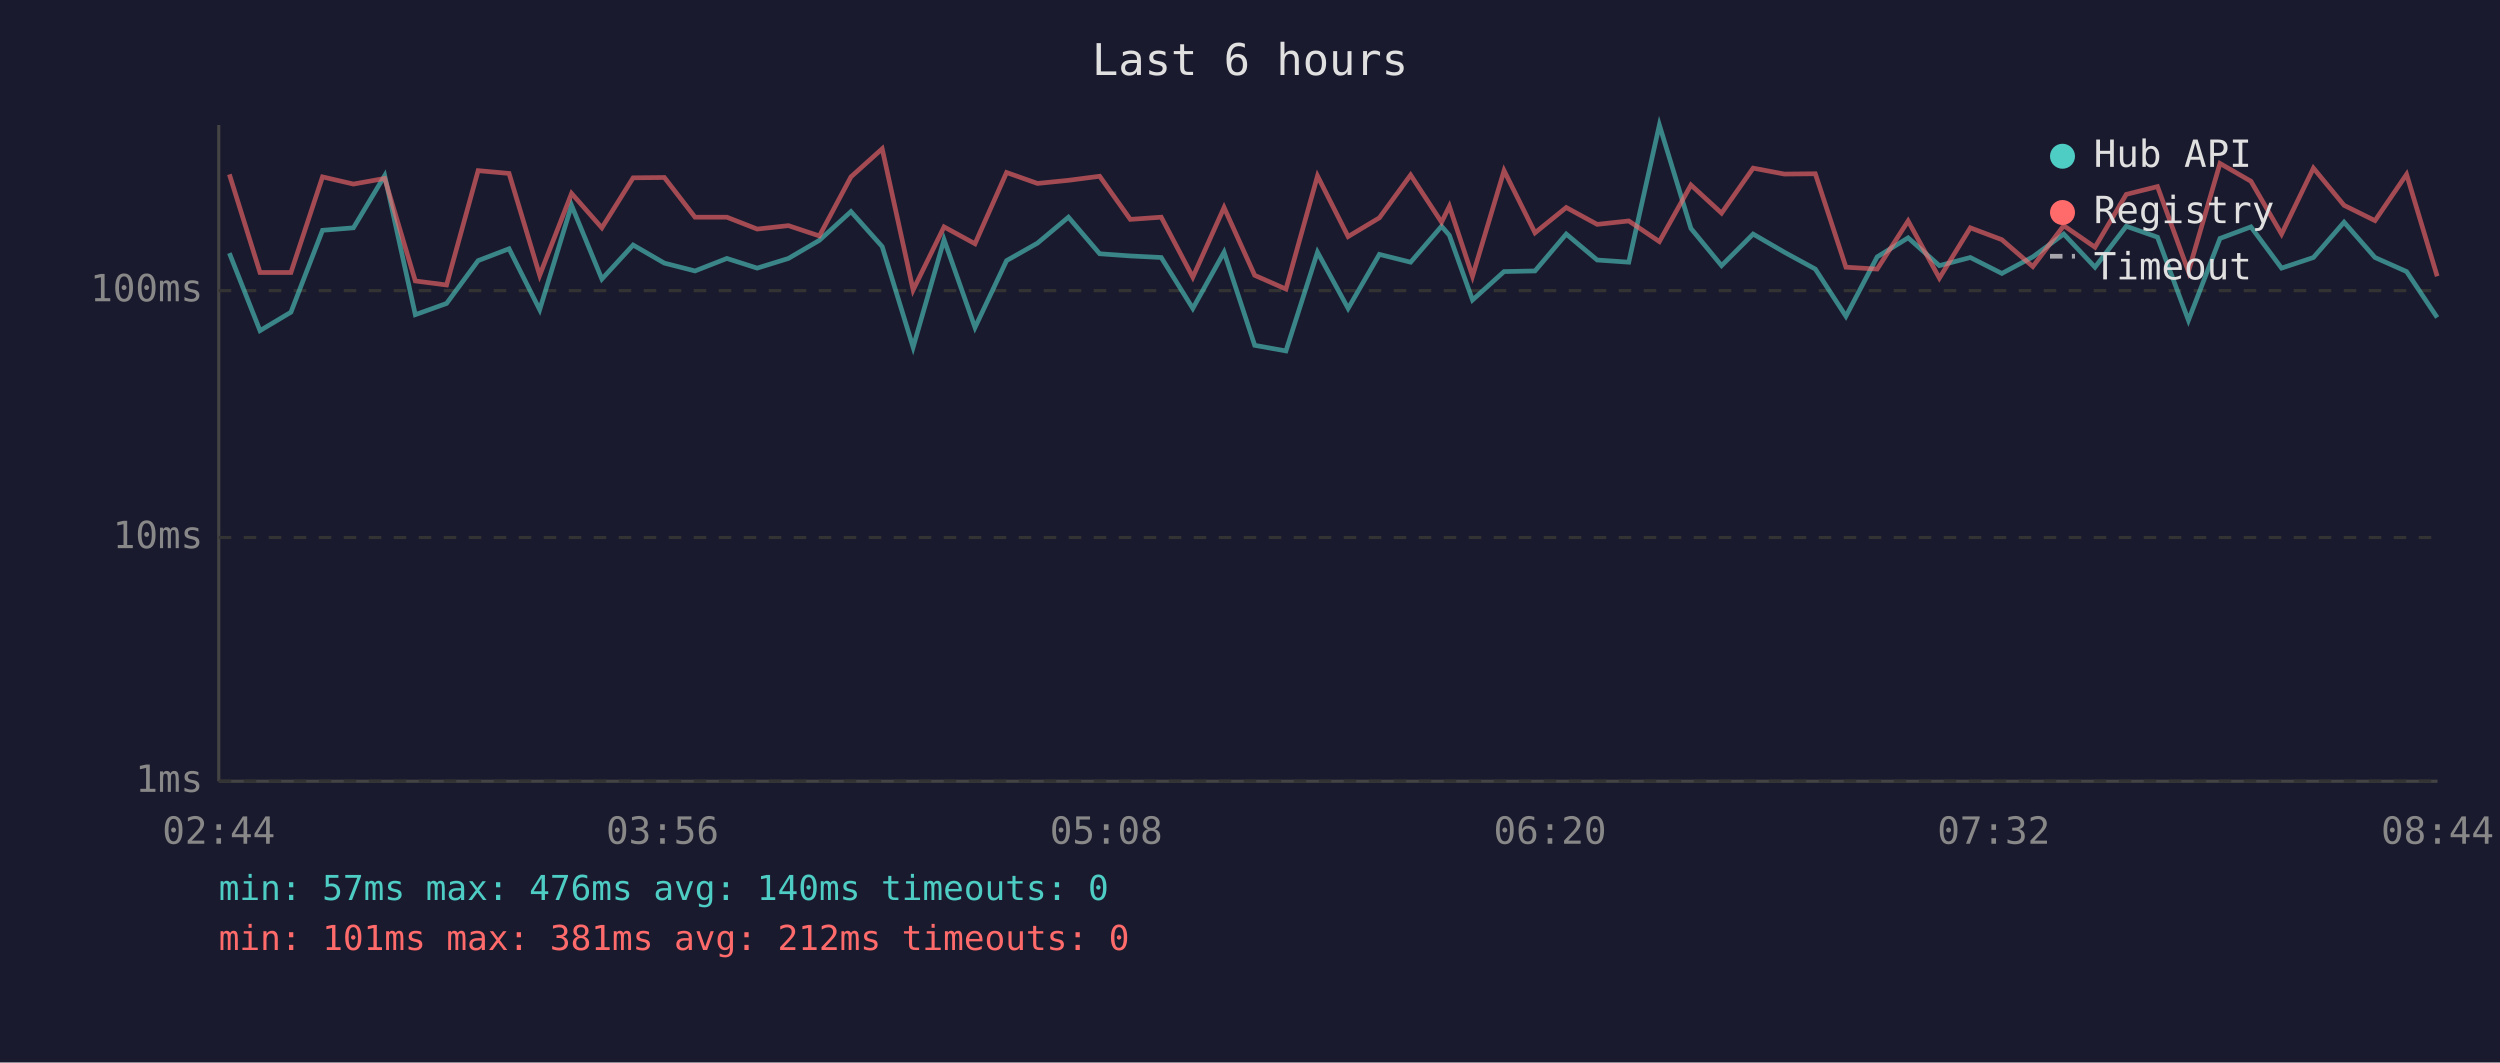
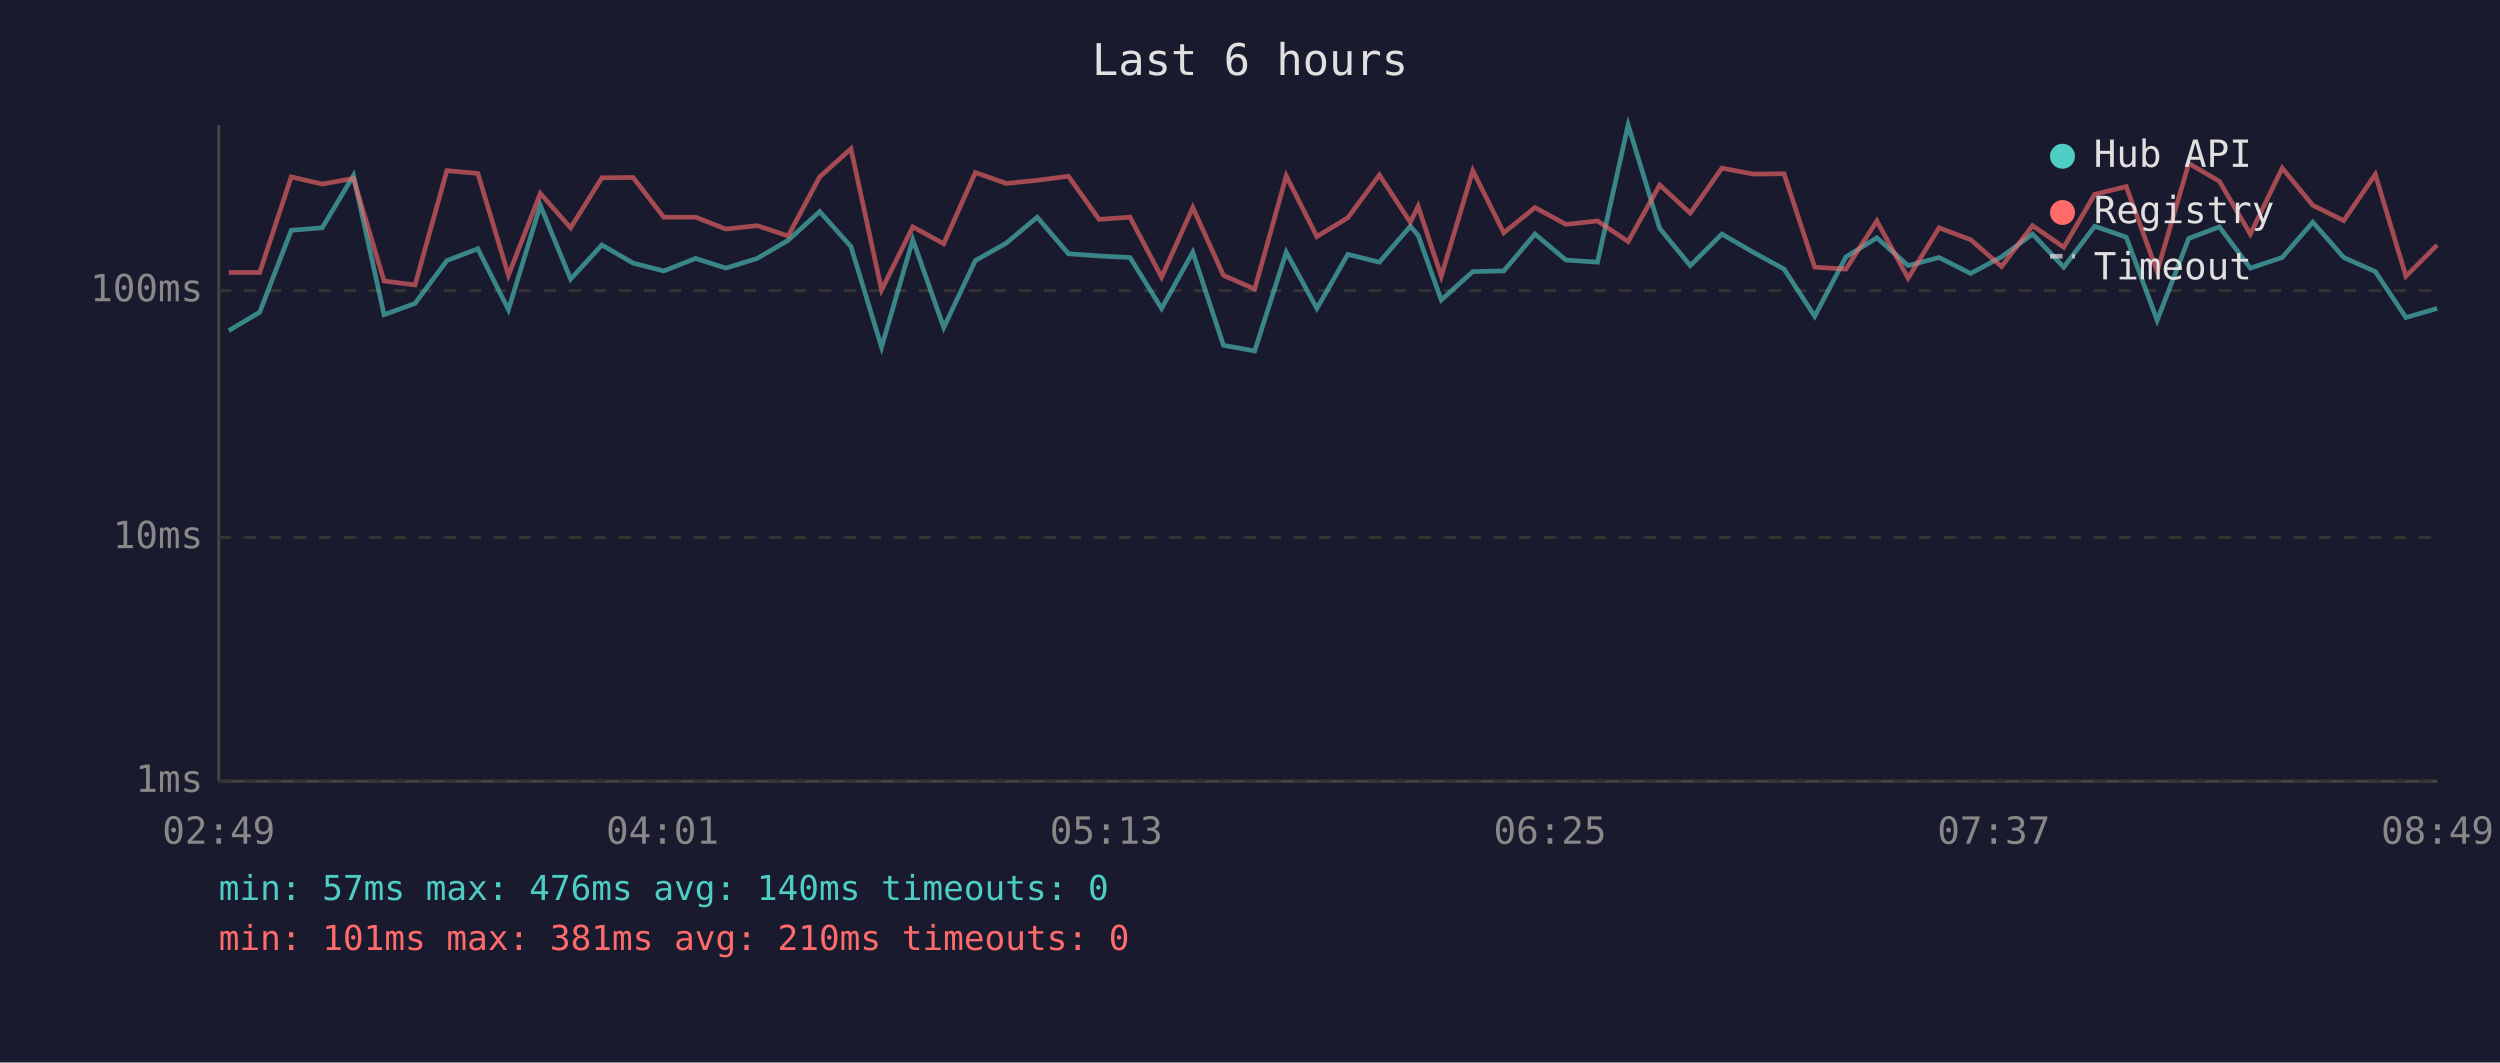
<svg xmlns="http://www.w3.org/2000/svg" viewBox="0 0 800 340" font-family="monospace" font-size="12">
  <rect width="800" height="340" fill="#1a1a2e" />
  <text x="400" y="24" fill="#e0e0e0" font-size="14" text-anchor="middle">Last 6 hours</text>
  <line x1="70" y1="40" x2="70" y2="250" stroke="#444" stroke-width="1" />
  <line x1="70" y1="250" x2="780" y2="250" stroke="#444" stroke-width="1" />
  <line x1="70" y1="250" x2="780" y2="250" stroke="#333" stroke-width="1" stroke-dasharray="4" />
  <text x="65" y="250" fill="#888" text-anchor="end" dominant-baseline="middle">1ms</text>
  <line x1="70" y1="172" x2="780" y2="172" stroke="#333" stroke-width="1" stroke-dasharray="4" />
  <text x="65" y="172" fill="#888" text-anchor="end" dominant-baseline="middle">10ms</text>
  <line x1="70" y1="93" x2="780" y2="93" stroke="#333" stroke-width="1" stroke-dasharray="4" />
  <text x="65" y="93" fill="#888" text-anchor="end" dominant-baseline="middle">100ms</text>
-   <text x="70" y="270" fill="#888" text-anchor="middle">02:44</text>
-   <text x="212" y="270" fill="#888" text-anchor="middle">03:56</text>
-   <text x="354" y="270" fill="#888" text-anchor="middle">05:08</text>
-   <text x="496" y="270" fill="#888" text-anchor="middle">06:20</text>
-   <text x="638" y="270" fill="#888" text-anchor="middle">07:32</text>
-   <text x="780" y="270" fill="#888" text-anchor="middle">08:44</text>
-   <polyline points="73.4,81.0 83.2,105.8 93.1,99.9 103.2,73.7 113.1,72.9 123.1,56.2 132.9,100.7 142.9,97.1 153.0,83.4 162.9,79.6 172.7,99.1 182.9,65.7 192.6,89.3 202.6,78.4 212.6,84.2 222.4,86.7 232.6,82.7 242.3,85.8 252.3,82.7 262.2,76.9 272.3,67.7 282.3,78.9 292.2,111.1 302.1,76.7 312.0,104.8 322.1,83.4 332.0,77.8 341.9,69.5 351.9,81.2 361.7,81.9 371.6,82.4 381.7,98.7 391.7,80.7 401.5,110.5 411.5,112.3 421.6,80.7 431.4,98.7 441.4,81.4 451.4,83.9 461.3,72.4 463.8,75.3 471.2,96.0 481.3,86.9 491.2,86.7 501.2,74.9 511.1,83.2 521.2,83.9 531.0,40.0 541.1,73.1 550.9,85.0 561.0,74.9 571.0,80.7 580.9,86.1 590.7,101.2 600.7,82.2 610.6,76.1 620.6,85.0 630.5,82.4 640.6,87.5 650.5,82.2 660.4,74.9 670.4,85.5 680.4,72.4 690.4,75.9 700.3,102.5 710.4,76.3 720.3,72.6 730.1,85.8 740.3,82.4 750.1,71.1 760.0,82.4 770.1,86.9 779.9,101.6" fill="none" stroke="#4ecdc4" stroke-width="1.5" opacity="0.6" />
-   <polyline points="73.4,55.8 83.2,87.2 93.1,87.2 103.2,56.6 113.1,58.9 123.1,57.1 132.9,89.9 142.9,91.2 153.0,54.6 162.9,55.5 172.7,88.1 182.9,61.9 192.6,72.9 202.6,56.9 212.6,56.8 222.4,69.5 232.6,69.5 242.3,73.3 252.3,72.2 262.2,75.5 272.3,56.6 282.3,47.6 292.2,92.8 302.1,72.6 312.0,78.0 322.1,55.2 332.0,58.7 341.9,57.7 351.9,56.4 361.7,70.2 371.6,69.5 381.7,88.7 391.7,66.4 401.5,88.1 411.5,92.5 421.6,56.3 431.4,75.7 441.4,69.7 451.4,56.0 461.3,71.1 463.8,66.0 471.2,88.4 481.3,54.6 491.2,74.5 501.2,66.4 511.1,71.8 521.2,70.7 531.0,77.3 541.1,59.2 550.9,68.2 561.0,53.8 571.0,55.7 580.9,55.6 590.7,85.5 600.7,86.1 610.6,70.7 620.6,89.0 630.5,72.9 640.6,76.7 650.5,85.3 660.4,72.2 670.4,79.1 680.4,62.2 690.4,59.7 700.3,86.9 710.4,52.3 720.3,58.0 730.1,74.9 740.3,53.8 750.1,65.7 760.0,70.6 770.1,55.8 779.9,88.4" fill="none" stroke="#ff6b6b" stroke-width="1.5" opacity="0.6" />
+   <text x="70" y="270" fill="#888" text-anchor="middle">02:49</text>
+   <text x="212" y="270" fill="#888" text-anchor="middle">04:01</text>
+   <text x="354" y="270" fill="#888" text-anchor="middle">05:13</text>
+   <text x="496" y="270" fill="#888" text-anchor="middle">06:25</text>
+   <text x="638" y="270" fill="#888" text-anchor="middle">07:37</text>
+   <text x="780" y="270" fill="#888" text-anchor="middle">08:49</text>
+   <polyline points="73.2,105.8 83.1,99.9 93.2,73.7 103.1,72.9 113.1,56.2 122.9,100.7 132.8,97.1 143.0,83.4 152.9,79.6 162.7,99.1 172.9,65.7 182.6,89.3 192.6,78.4 202.6,84.2 212.4,86.7 222.6,82.7 232.3,85.8 242.3,82.7 252.2,76.9 262.3,67.7 272.3,78.9 282.1,111.1 292.1,76.7 302.0,104.8 312.1,83.4 322.0,77.8 331.9,69.5 341.9,81.2 351.7,81.9 361.6,82.4 371.7,98.7 381.7,80.7 391.5,110.5 401.5,112.3 411.6,80.7 421.4,98.7 431.3,81.4 441.4,83.9 451.3,72.4 453.8,75.3 461.2,96.0 471.3,86.9 481.2,86.7 491.2,74.9 501.1,83.2 511.2,83.9 521.0,40.0 531.1,73.1 540.9,85.0 551.0,74.9 561.0,80.7 570.9,86.1 580.7,101.2 590.7,82.2 600.6,76.1 610.6,85.0 620.5,82.4 630.6,87.5 640.5,82.2 650.4,74.9 660.4,85.5 670.3,72.4 680.4,75.9 690.3,102.5 700.4,76.3 710.2,72.6 720.1,85.8 730.3,82.4 740.1,71.1 750.0,82.4 760.1,86.9 769.9,101.6 779.9,98.7" fill="none" stroke="#4ecdc4" stroke-width="1.5" opacity="0.6" />
+   <polyline points="73.2,87.2 83.1,87.2 93.2,56.6 103.1,58.9 113.1,57.1 122.9,89.9 132.8,91.2 143.0,54.6 152.9,55.5 162.7,88.1 172.9,61.9 182.6,72.9 192.6,56.9 202.6,56.8 212.4,69.5 222.6,69.5 232.3,73.3 242.3,72.2 252.2,75.5 262.3,56.6 272.3,47.6 282.1,92.8 292.1,72.6 302.0,78.0 312.1,55.2 322.0,58.7 331.9,57.7 341.9,56.4 351.7,70.2 361.6,69.5 371.7,88.7 381.7,66.4 391.5,88.1 401.5,92.5 411.6,56.3 421.4,75.7 431.3,69.7 441.4,56.0 451.3,71.1 453.8,66.0 461.2,88.4 471.3,54.6 481.2,74.5 491.2,66.4 501.1,71.8 511.2,70.7 521.0,77.3 531.1,59.2 540.9,68.2 551.0,53.8 561.0,55.7 570.9,55.6 580.7,85.5 590.7,86.1 600.6,70.7 610.6,89.0 620.5,72.9 630.6,76.7 640.5,85.3 650.4,72.2 660.4,79.1 670.3,62.2 680.4,59.7 690.3,86.9 700.4,52.3 710.2,58.0 720.1,74.9 730.3,53.8 740.1,65.7 750.0,70.6 760.1,55.8 769.9,88.4 779.9,78.4" fill="none" stroke="#ff6b6b" stroke-width="1.5" opacity="0.6" />
  <circle cx="660" cy="50" r="4" fill="#4ecdc4" />
  <text x="670" y="50" fill="#e0e0e0" dominant-baseline="middle">Hub API</text>
  <circle cx="660" cy="68" r="4" fill="#ff6b6b" />
  <text x="670" y="68" fill="#e0e0e0" dominant-baseline="middle">Registry</text>
  <line x1="656" y1="82" x2="664" y2="82" stroke="#e0e0e0" stroke-width="1.5" stroke-dasharray="4,3" opacity="0.7" />
  <text x="670" y="86" fill="#e0e0e0" dominant-baseline="middle">Timeout</text>
  <text x="70" y="288" fill="#4ecdc4" font-size="11">min: 57ms  max: 476ms  avg: 140ms  timeouts: 0</text>
-   <text x="70" y="304" fill="#ff6b6b" font-size="11">min: 101ms  max: 381ms  avg: 212ms  timeouts: 0</text>
+   <text x="70" y="304" fill="#ff6b6b" font-size="11">min: 101ms  max: 381ms  avg: 210ms  timeouts: 0</text>
</svg>
